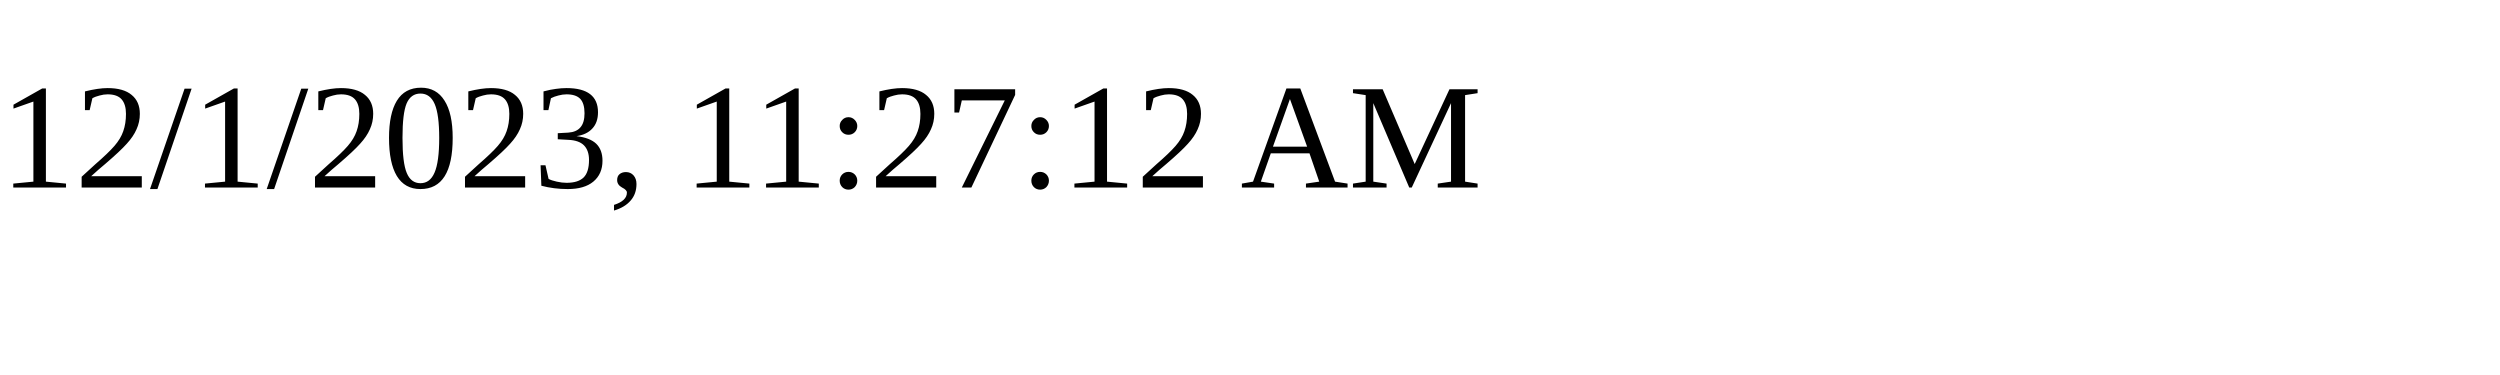
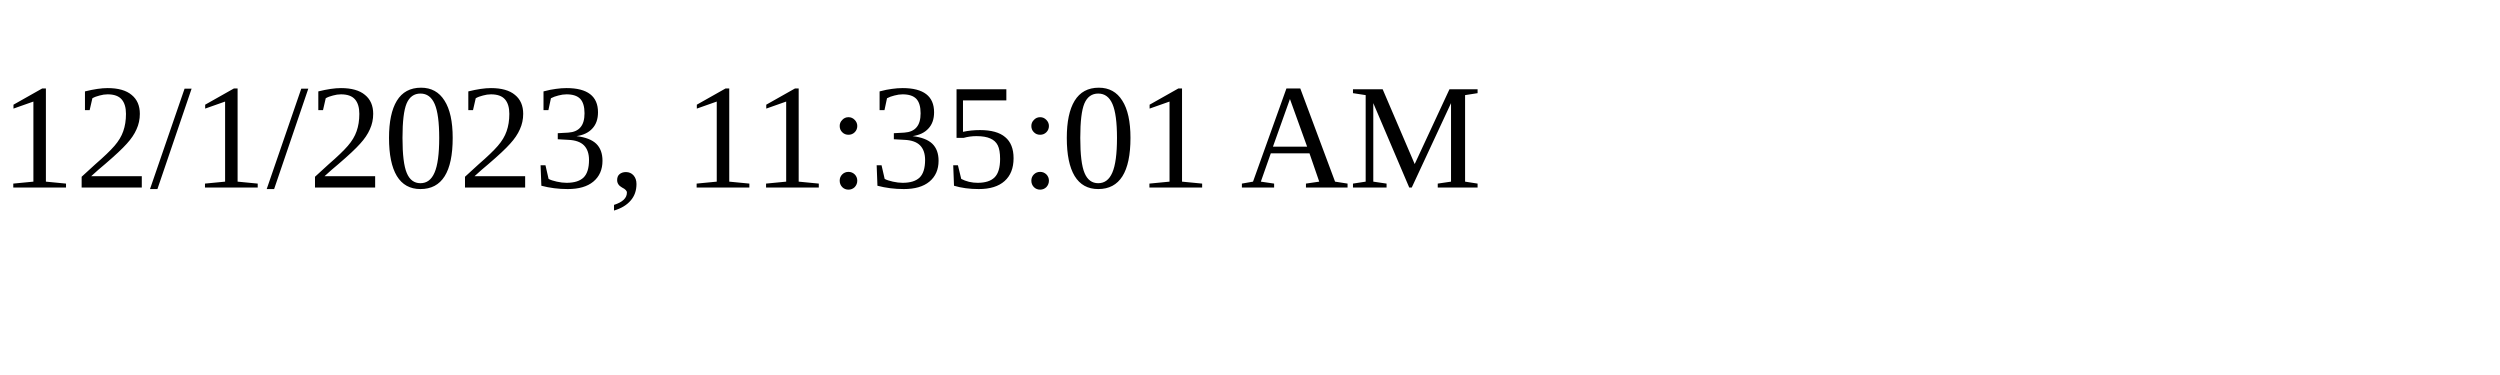
<svg xmlns="http://www.w3.org/2000/svg" height="30" width="200">
-   <text x="0" y="15">12/1/2023, 11:27:12 AM</text>
+   <text x="0" y="15">12/1/2023, 11:35:01 AM</text>
</svg>
